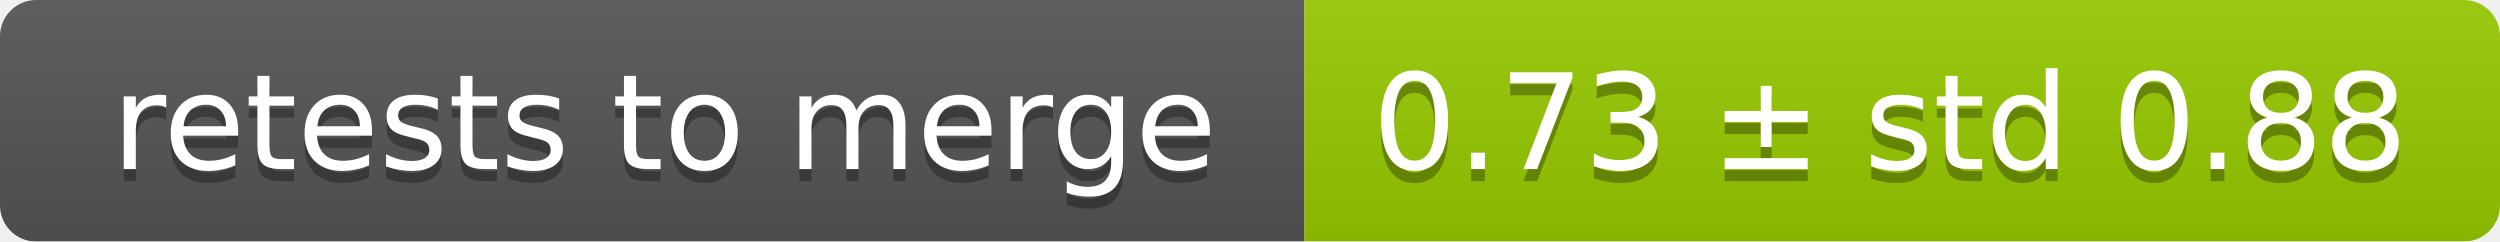
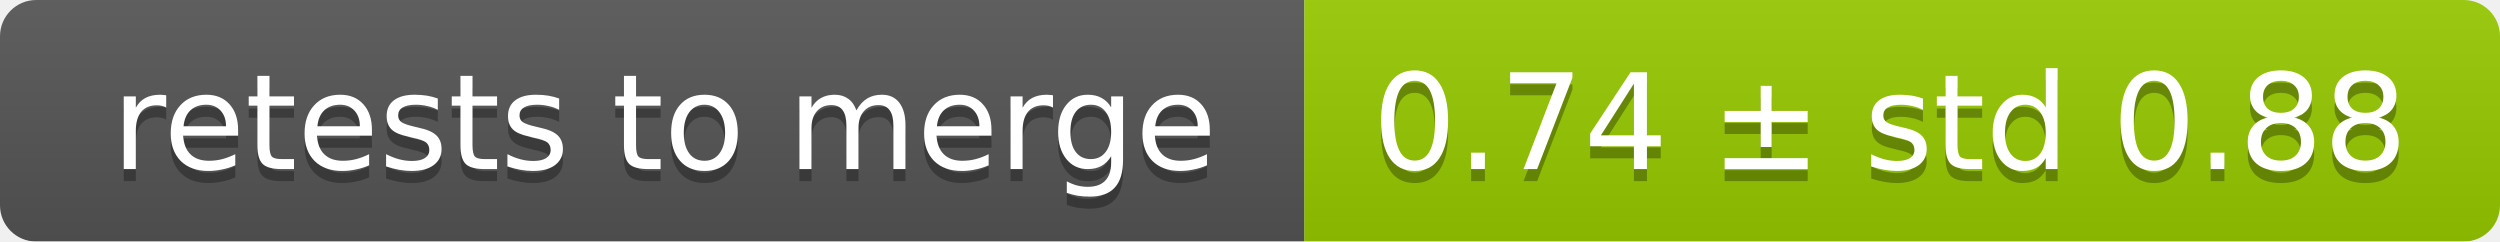
<svg xmlns="http://www.w3.org/2000/svg" width="207" height="20">
  <linearGradient id="smooth" x2="0" y2="100%">
    <stop offset="0" stop-color="#bbb" stop-opacity=".1" />
    <stop offset="1" stop-opacity=".1" />
  </linearGradient>
  <mask id="round">
    <rect width="207" height="20" rx="3" fill="#fff" />
  </mask>
  <g mask="url(#round)">
    <rect width="108" height="20" fill="#555" />
    <rect x="108" width="99" height="20" fill="#97ca00" />
    <rect width="207" height="20" fill="url(#smooth)" />
  </g>
  <g fill="#fff" text-anchor="middle" font-family="DejaVu Sans,Verdana,Geneva,sans-serif" font-size="11">
    <text x="55" y="15" fill="#010101" fill-opacity=".3">retests to merge</text>
    <text x="55" y="14">retests to merge</text>
-     <text x="156.5" y="15" fill="#010101" fill-opacity=".3">0.73 ± std 0.88</text>
-     <text x="156.5" y="14">0.73 ± std 0.88</text>
+     <text x="156.5" y="15" fill="#010101" fill-opacity=".3">0.74 ± std 0.88</text>
+     <text x="156.5" y="14">0.74 ± std 0.88</text>
  </g>
</svg>
